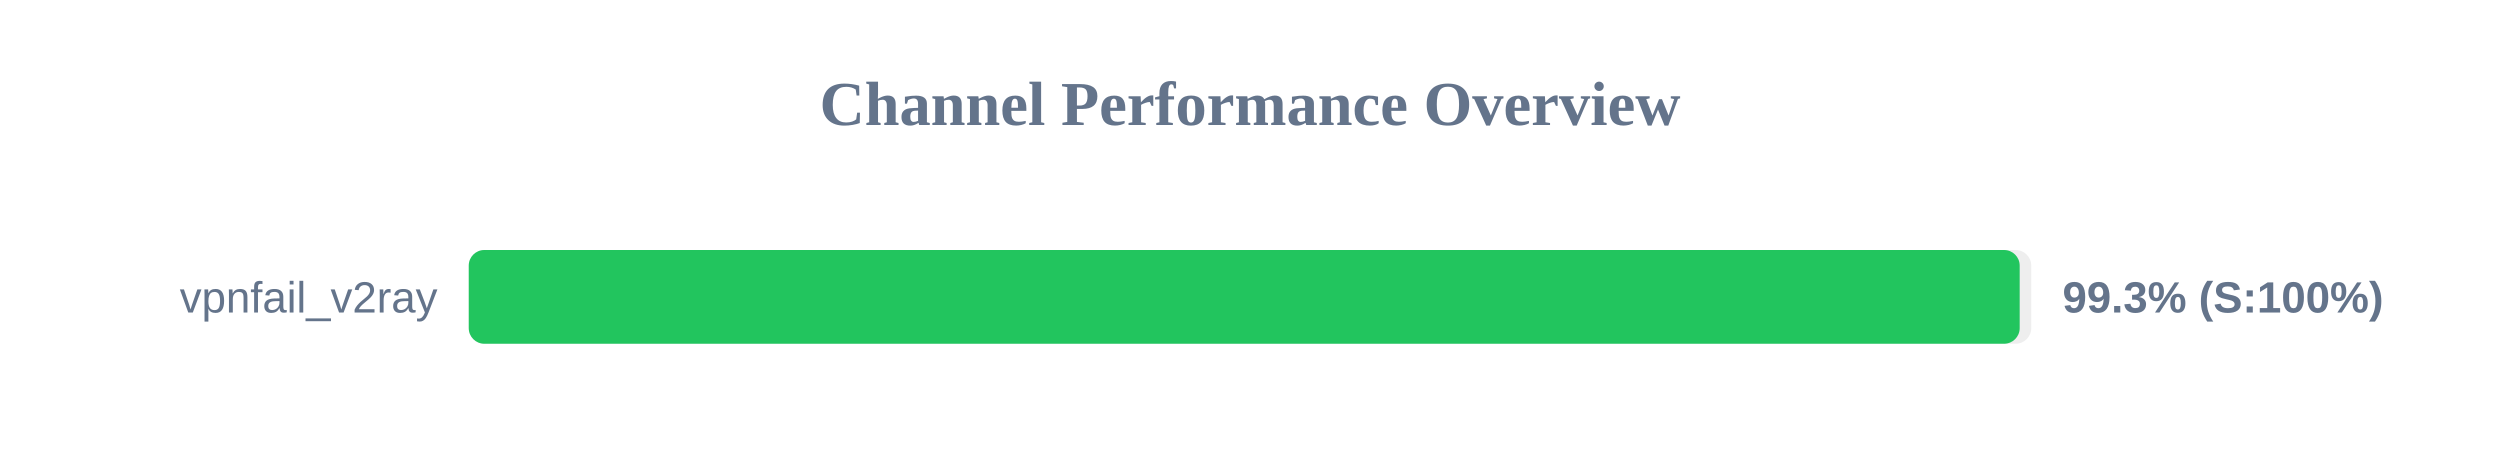
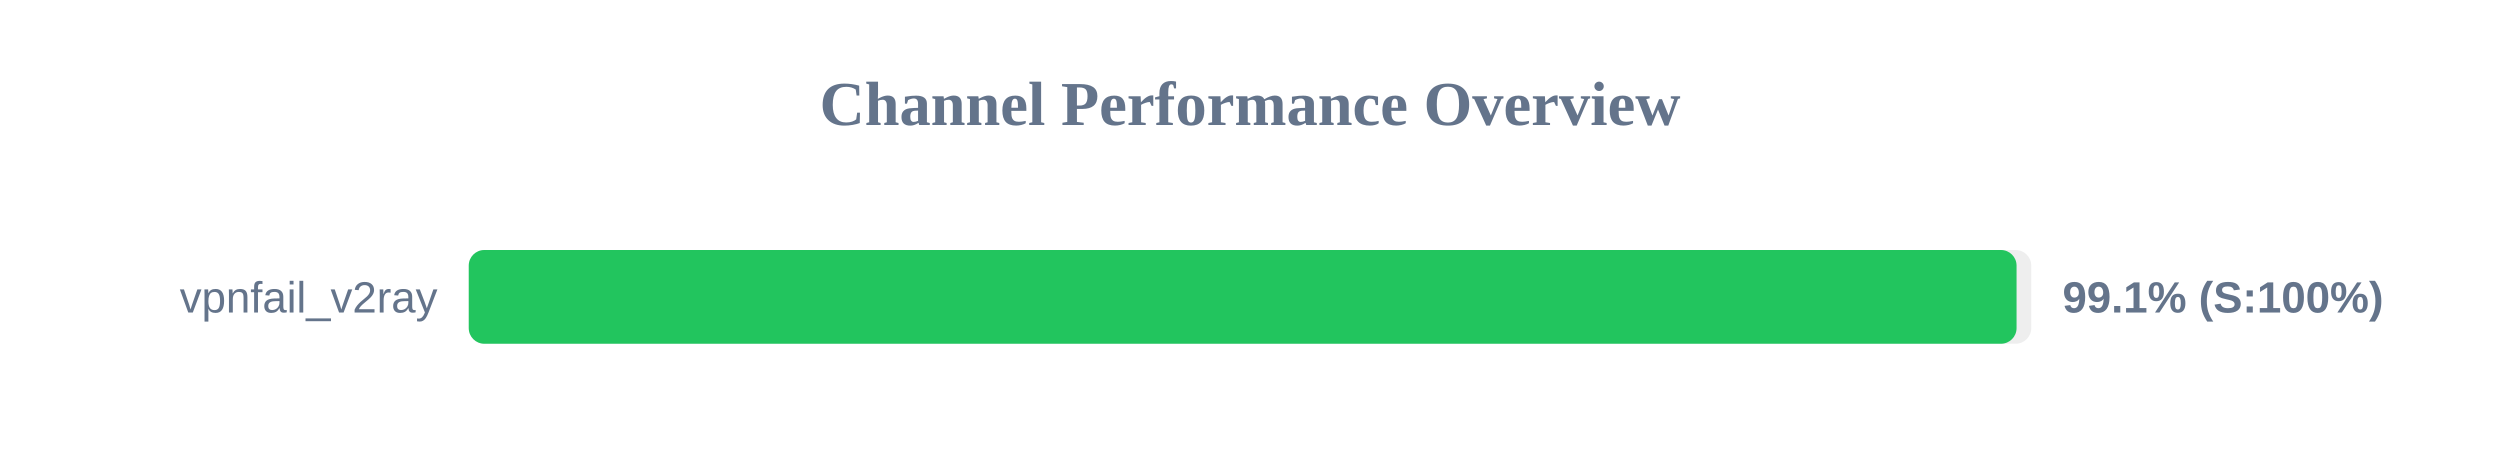
<svg xmlns="http://www.w3.org/2000/svg" width="800" height="150" version="1.1">
  <style>
        .row { font: 14px Arial; fill: #64748b; }
        .score { font: bold 14px Arial; fill: #64748b; }
    </style>
  <text x="400" y="40" text-anchor="middle" font-size="20px" font-weight="bold" fill="#64748b">Channel Performance Overview</text>
  <rect x="150" y="80" width="500" height="30" fill="#eee" rx="5" />
-   <rect x="150" y="80" width="496.3" height="30" fill="#22c55e" rx="5" />
+   <rect x="150" y="80" width="495.3" height="30" fill="#22c55e" rx="5" />
  <text x="140" y="100" text-anchor="end" class="row">vpnfail_v2ray</text>
-   <text x="660" y="100" text-anchor="start" class="score">99.3% (S:100%)</text>
+   <text x="660" y="100" text-anchor="start" class="score">99.1% (S:100%)</text>
</svg>
